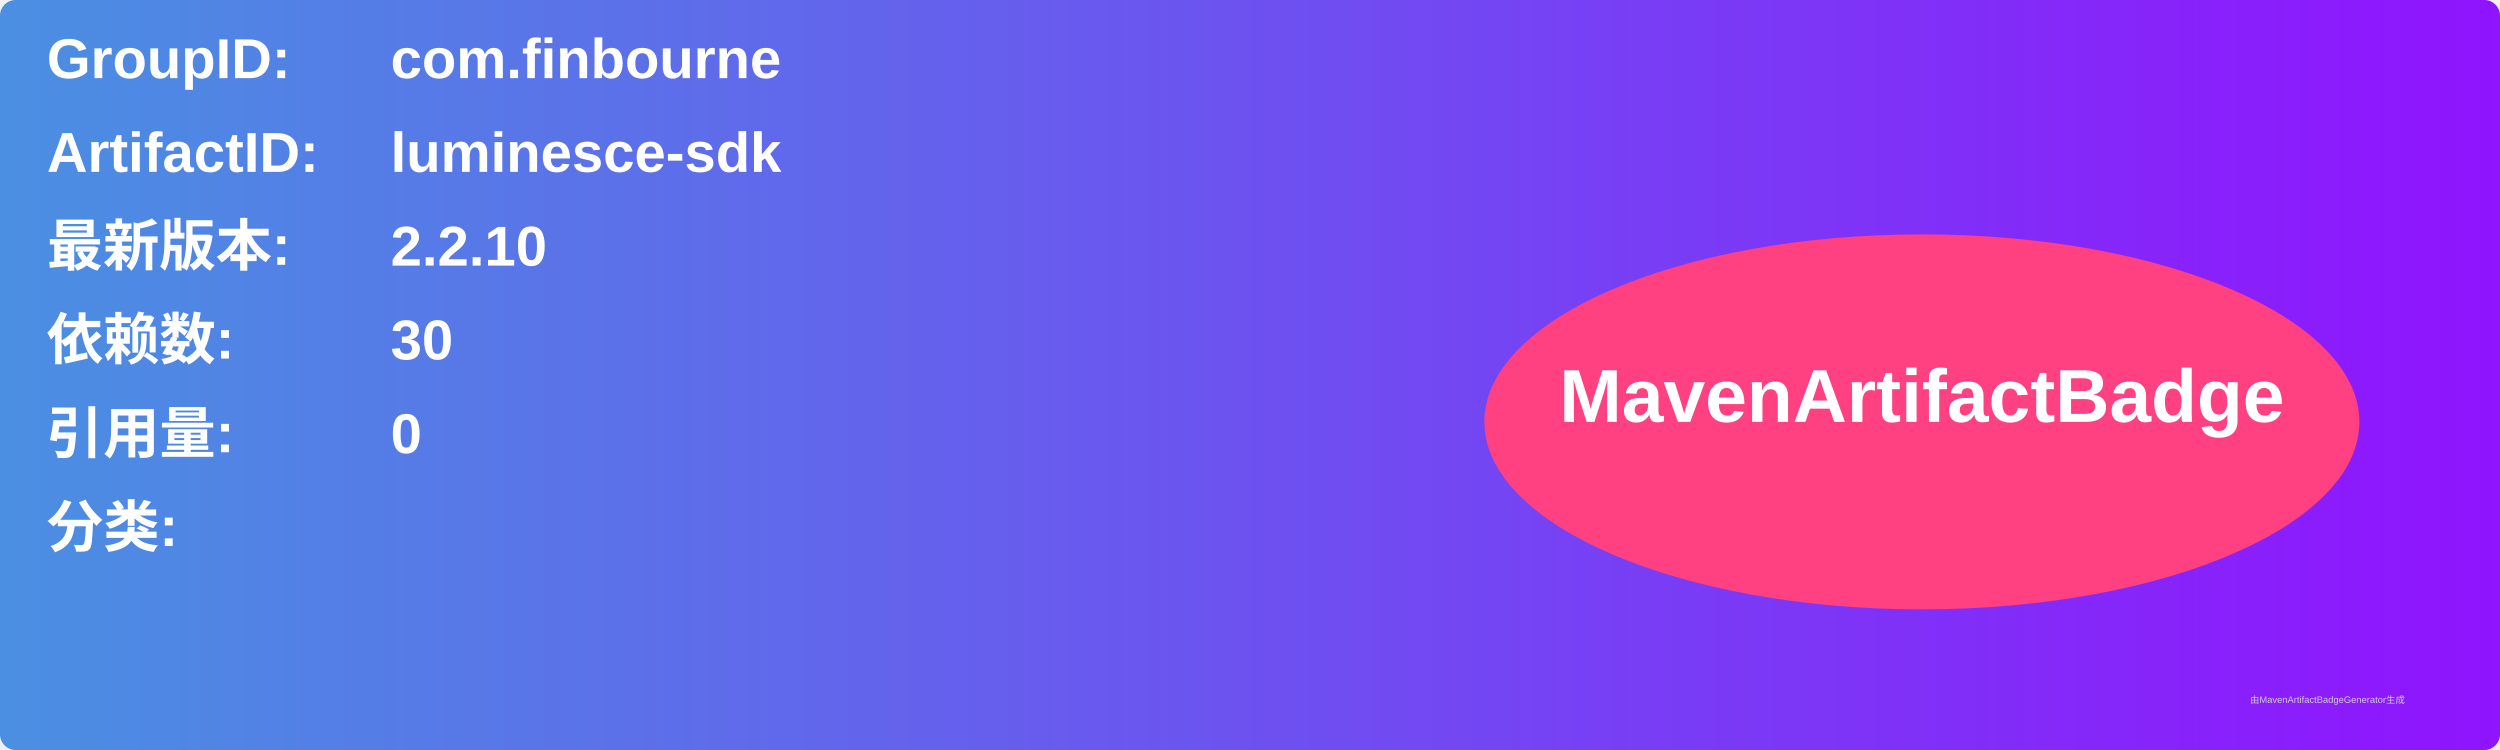
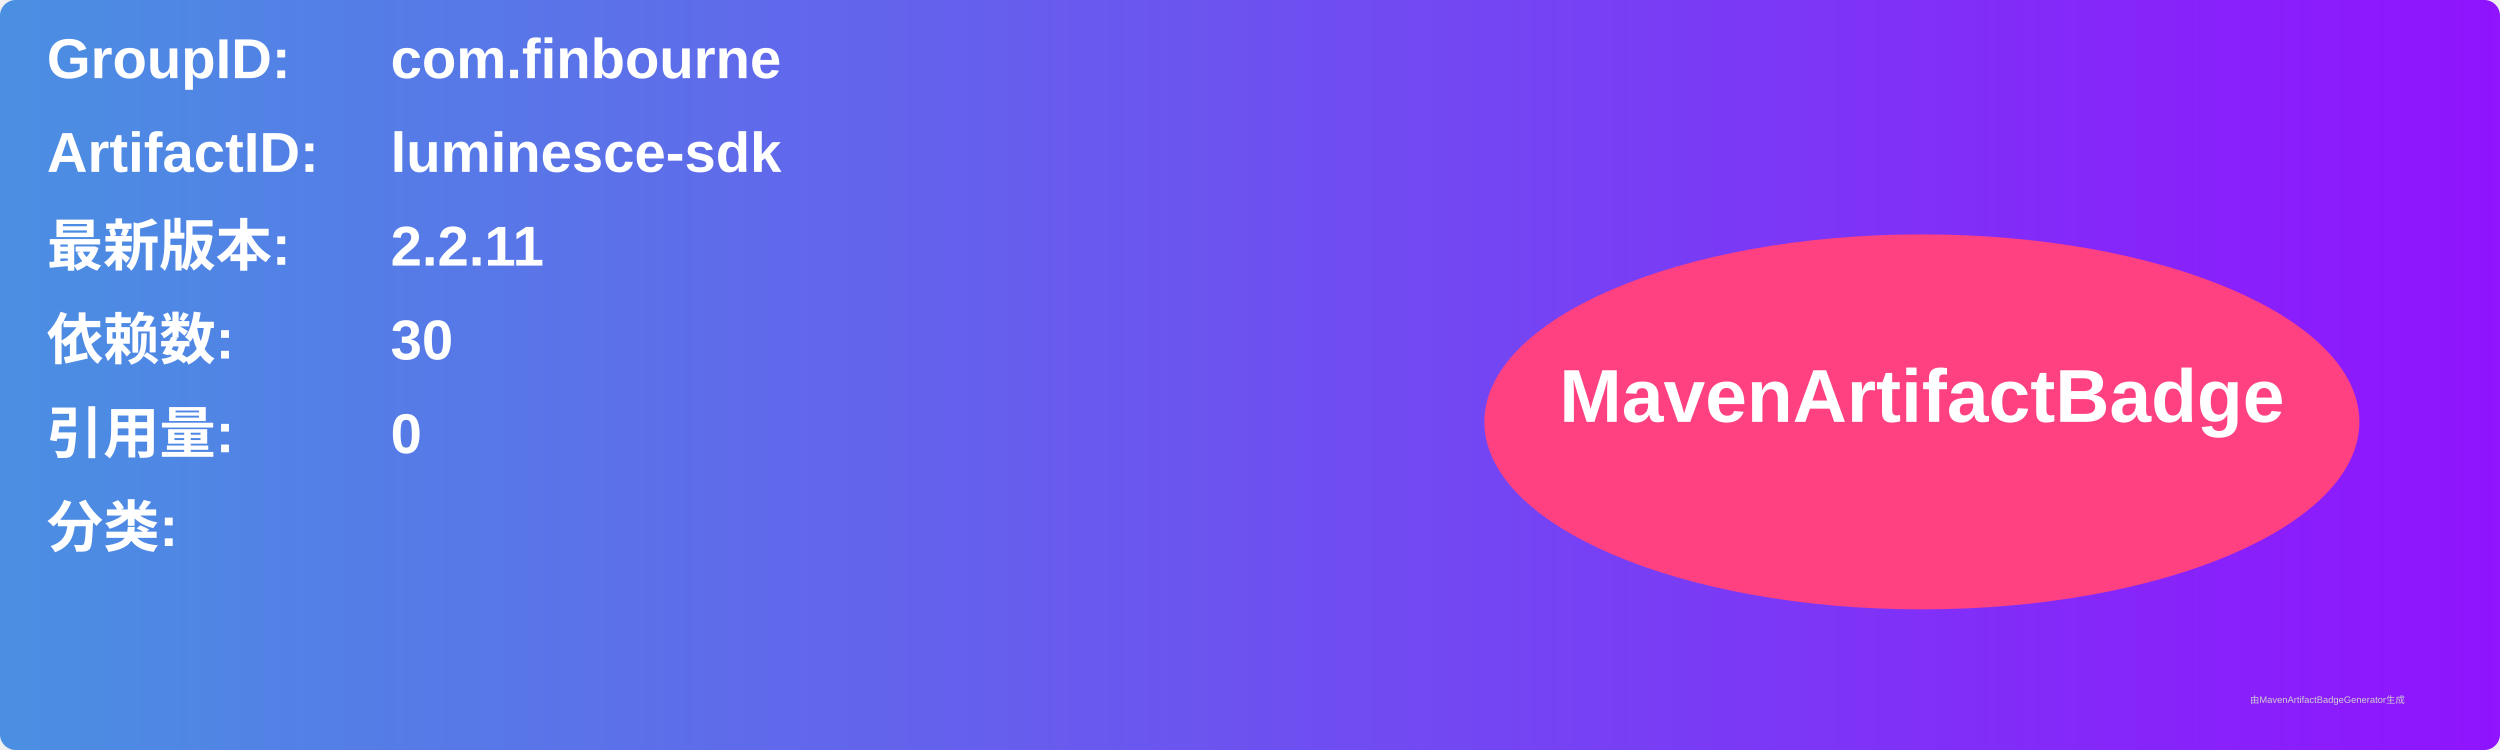
<svg xmlns="http://www.w3.org/2000/svg" width="800" height="240" viewBox="0 0 800 240">
  <linearGradient id="grad" x1="0%" y1="0%" x2="100%" y2="0%">
    <stop offset="0%" stop-color="#4a90e2" />
    <stop offset="100%" stop-color="#9013fe" />
  </linearGradient>
  <rect width="100%" height="100%" rx="5" ry="5" fill="url(#grad)" />
  <g transform="translate(15, 15)">
    <text x="0" y="10" font-family="Arial" font-size="18" fill="white" font-weight="bold" width="260">GroupID:</text>
    <text x="110" y="10" font-family="Arial" font-size="18" fill="white" font-weight="bold" width="460">com.finbourne</text>
    <text x="0" y="40" font-family="Arial" font-size="18" fill="white" font-weight="bold" width="260">ArtifactID:</text>
    <text x="110" y="40" font-family="Arial" font-size="18" fill="white" font-weight="bold" width="460">luminesce-sdk</text>
    <text x="0" y="70" font-family="Arial" font-size="18" fill="white" font-weight="bold">最新版本:</text>
    <text x="110" y="70" font-family="Arial" font-size="18" fill="white" font-weight="bold">
-       <tspan font-weight="bold">2.2.10</tspan>
+       <tspan font-weight="bold">2.2.11</tspan>
    </text>
    <text x="0" y="100" font-family="Arial" font-size="18" fill="white" font-weight="bold">依赖数: </text>
    <text x="110" y="100" font-family="Arial" font-size="18" fill="white">
      <tspan font-weight="bold">30</tspan>
    </text>
    <text x="0" y="130" font-family="Arial" font-size="18" fill="white" font-weight="bold">引用量: </text>
    <text x="110" y="130" font-family="Arial" font-size="18" fill="white">
      <tspan font-weight="bold">0</tspan>
    </text>
    <text x="0" y="160" font-family="Arial" font-size="18" fill="white" font-weight="bold">分类:</text>
    <text x="10" y="190" font-family="Arial" font-size="10" fill="white">
      <tspan font-weight="bold" />
    </text>
    <ellipse cx="600" cy="120" rx="140" ry="60" fill="#ff4081" />
    <text x="600" y="120" text-anchor="middle" font-family="Arial" font-size="24" fill="white" font-weight="bold">MavenArtifactBadge</text>
  </g>
  <text x="720" y="225" font-family="Arial" font-size="3" fill="#d0d0d0">由MavenArtifactBadgeGenerator生成</text>
</svg>
